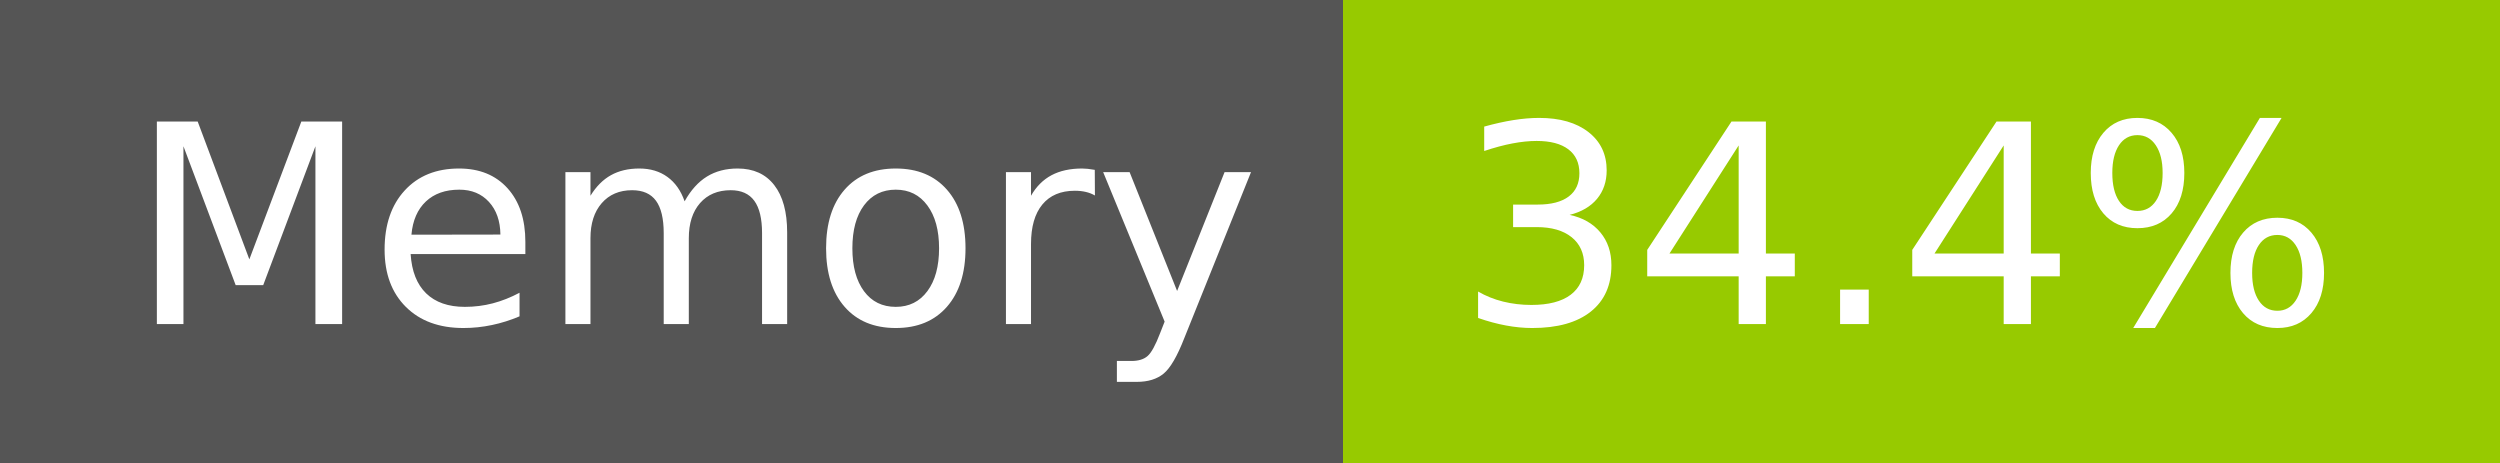
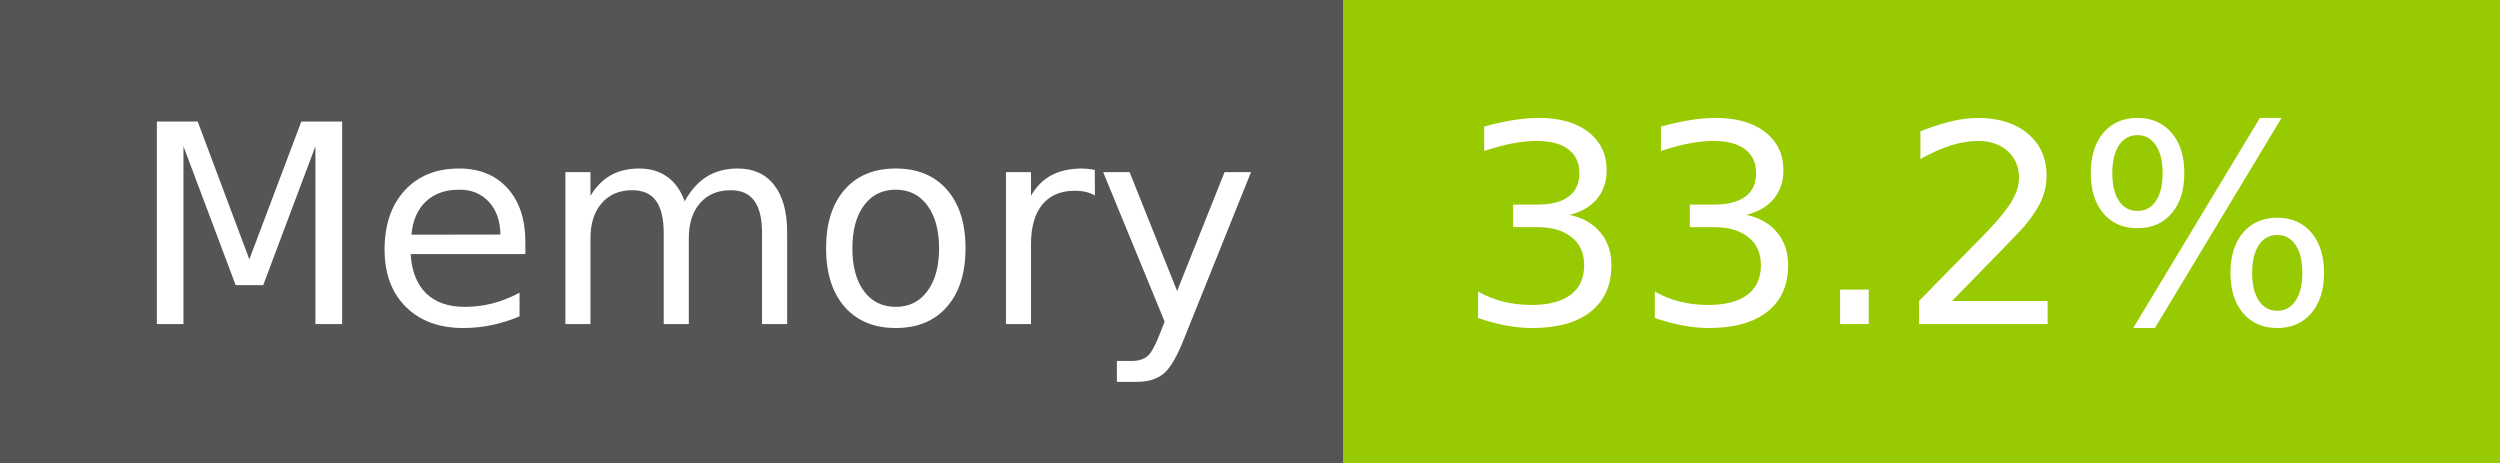
- <svg xmlns="http://www.w3.org/2000/svg" width="108" height="20" role="img" aria-label="Memory: 34.4%">
+ <svg xmlns="http://www.w3.org/2000/svg" width="108" height="20" role="img" aria-label="Memory: 33.2%">
  <g shape-rendering="crispEdges">
    <rect width="58" height="20" fill="#555" />
    <rect x="58" width="50" height="20" fill="#97ca00" />
  </g>
  <g fill="#fff" text-anchor="middle" font-family="Verdana,Geneva,DejaVu Sans,sans-serif" text-rendering="geometricPrecision" font-size="120">
    <text x="300" y="140" transform="scale(.1)" fill="#fff" textLength="466">Memory</text>
-     <text x="820" y="140" transform="scale(.1)" fill="#fff" textLength="390">34.4%</text>
+     <text x="820" y="140" transform="scale(.1)" fill="#fff" textLength="390">33.2%</text>
  </g>
</svg>
